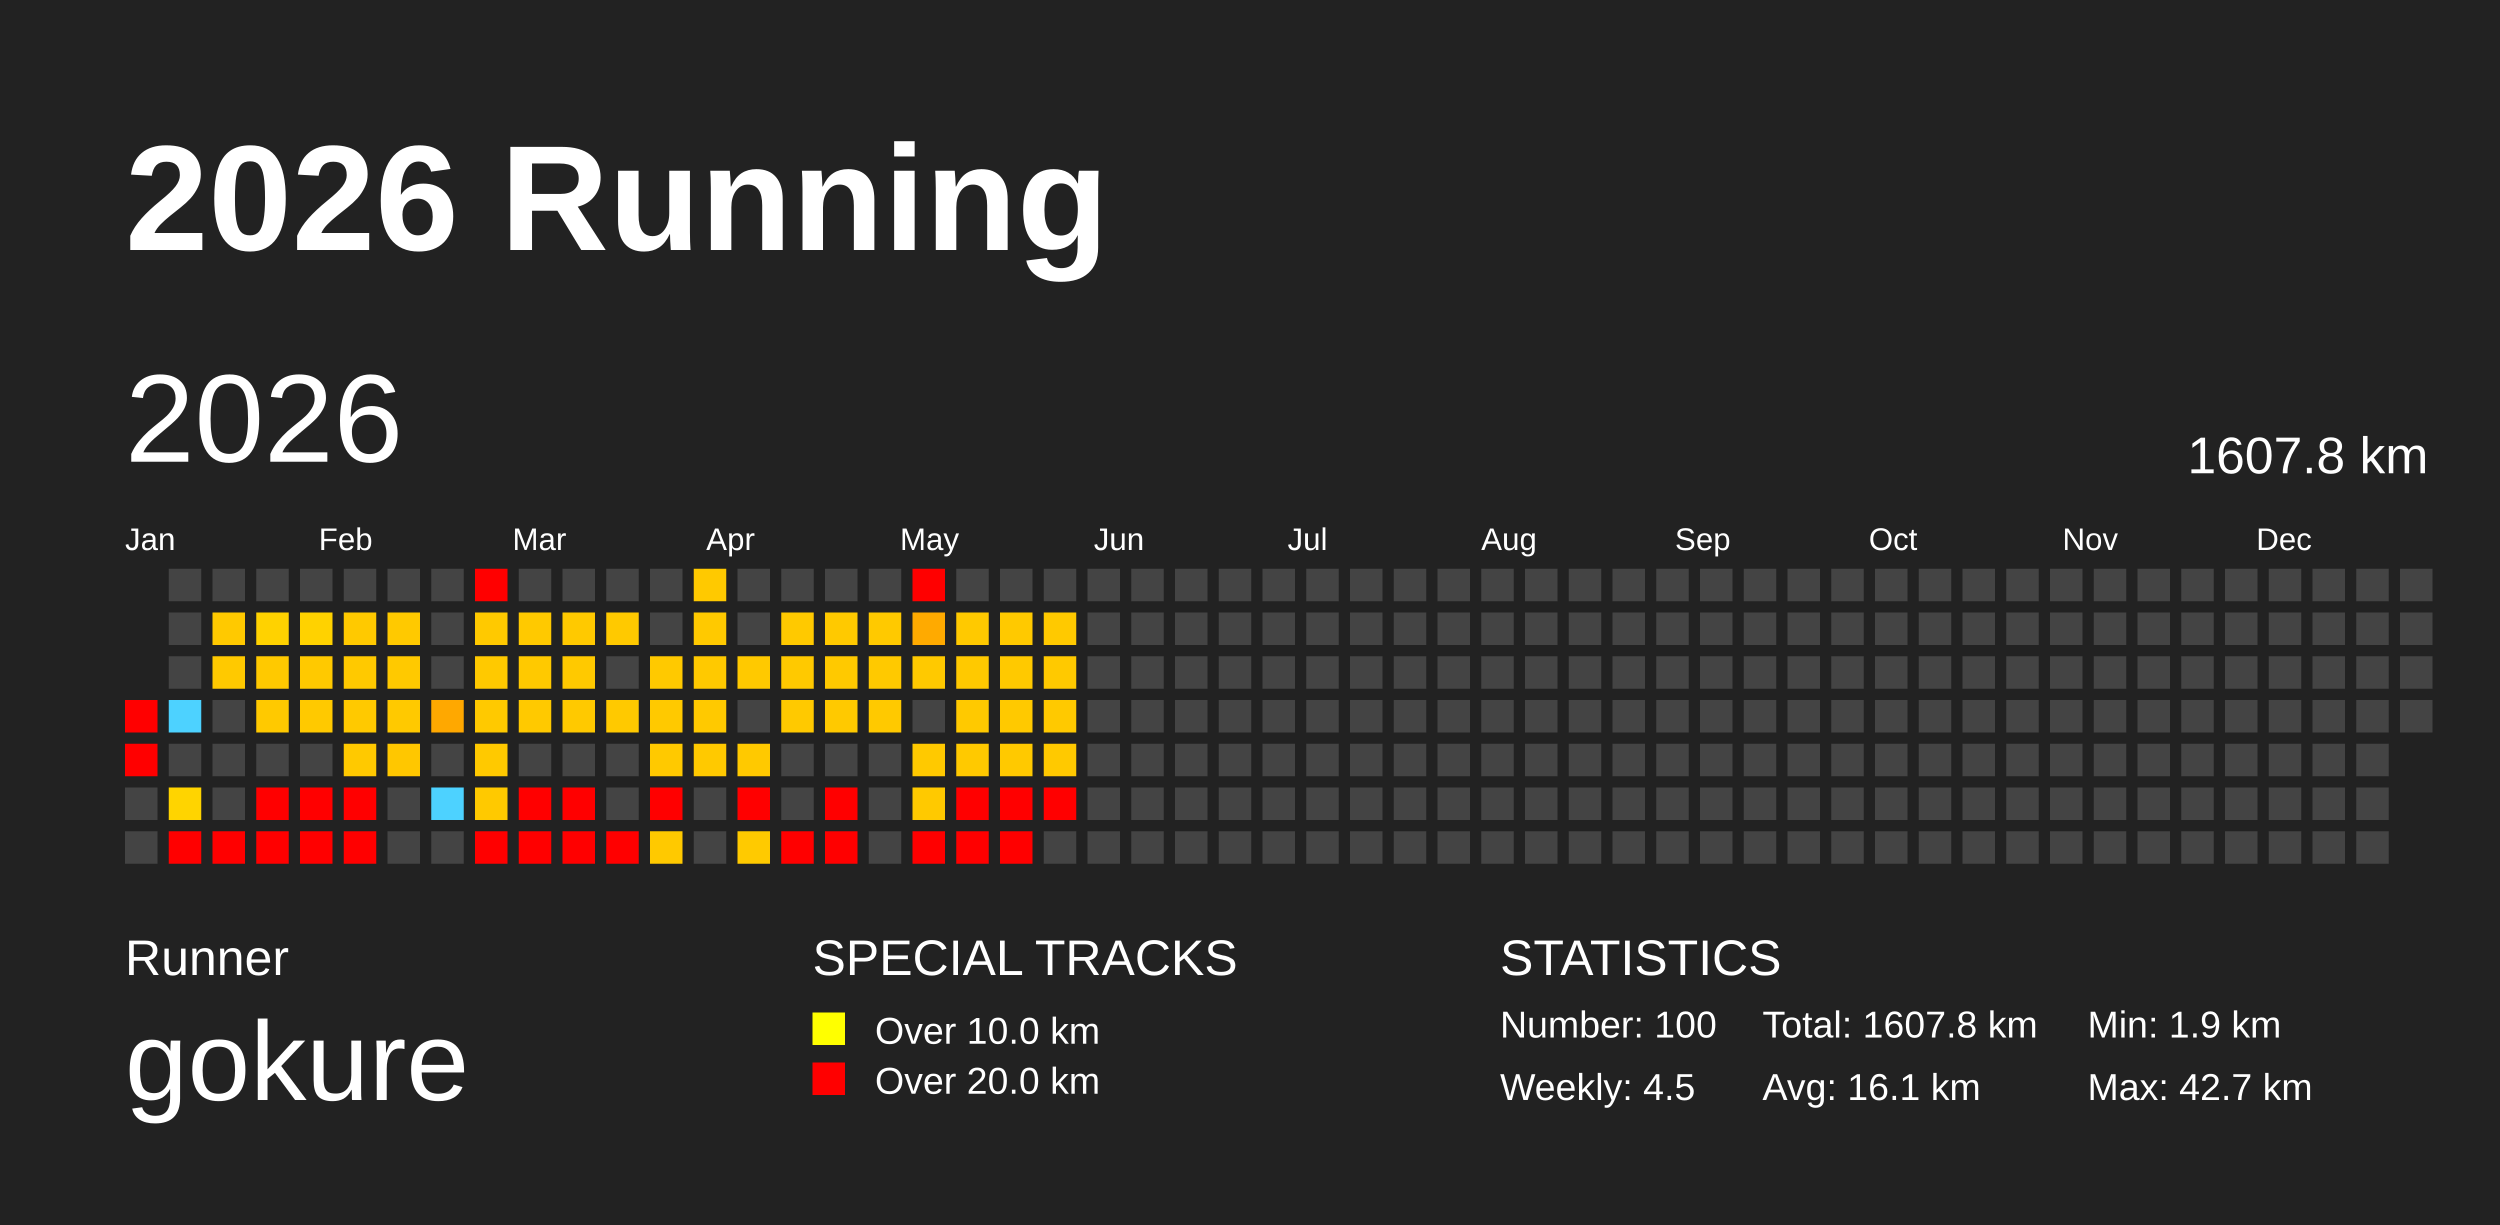
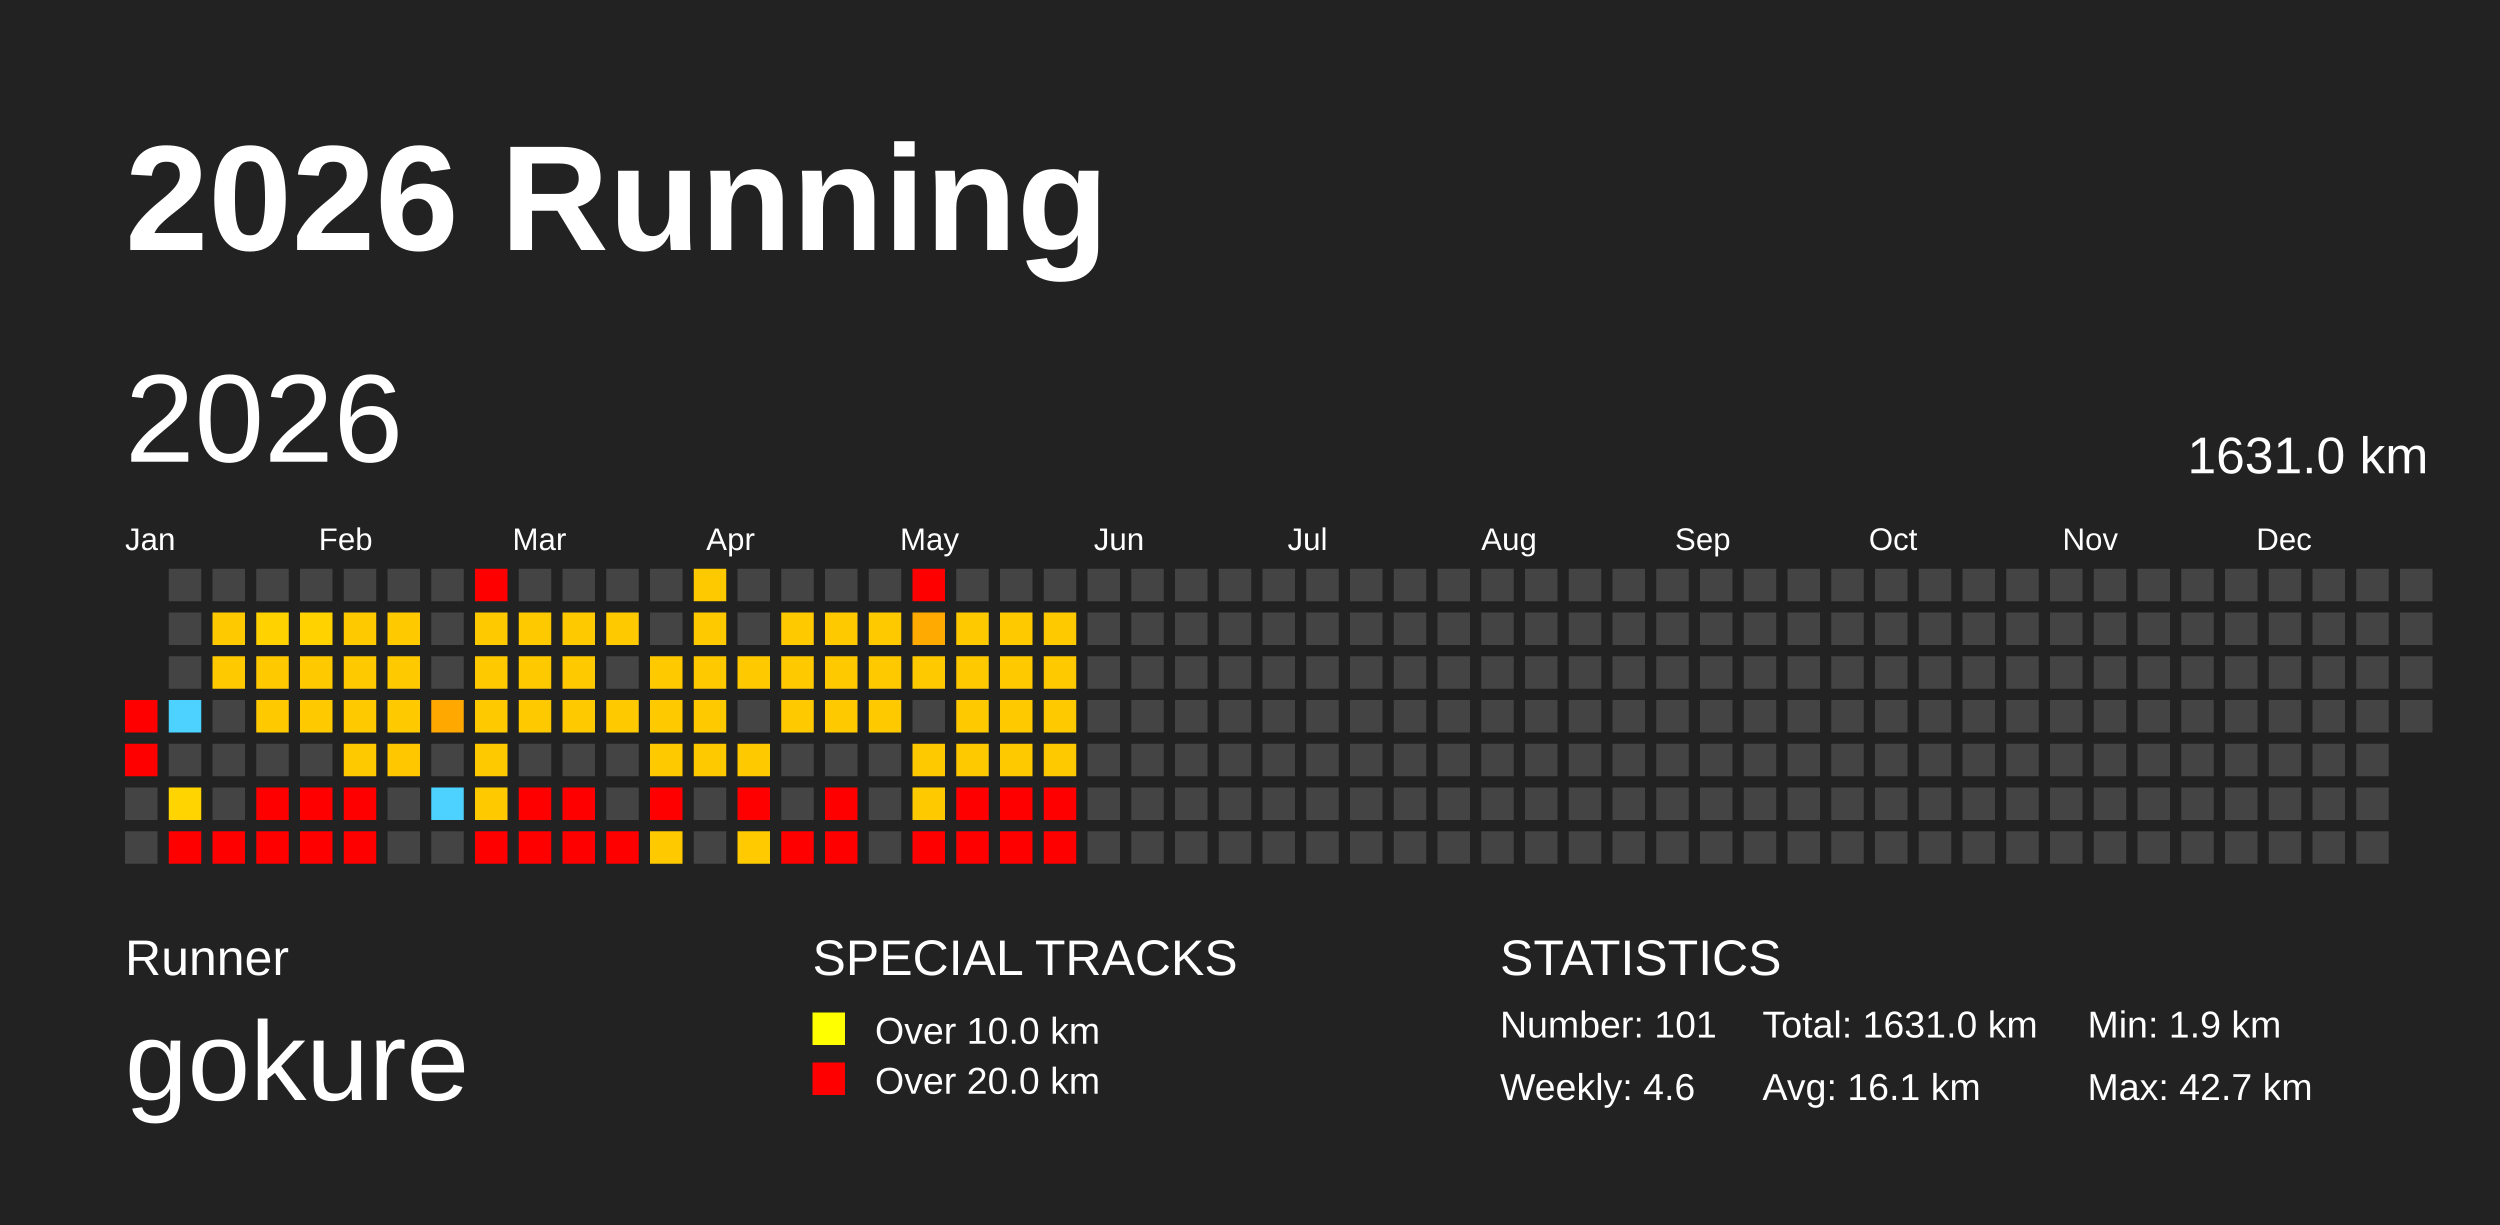
<svg xmlns="http://www.w3.org/2000/svg" baseProfile="full" height="98mm" version="1.1" viewBox="0,0,200,98" width="200mm">
  <defs>
    <pattern height="2" id="indoor-stripe" patternUnits="userSpaceOnUse" width="2">
      <line stroke="white" stroke-opacity="0.45" stroke-width="0.5" x1="0" x2="2" y1="2" y2="0" />
    </pattern>
  </defs>
  <rect fill="#222222" height="98" width="200" x="0" y="0" />
  <text fill="#FFFFFF" style="font-size:12px; font-family:Arial; font-weight:bold;" x="10" y="20">2026 Running</text>
  <text fill="#FFFFFF" style="font-size:4px; font-family:Arial" x="10" y="78">Runner</text>
  <text fill="#FFFFFF" style="font-size:9px; font-family:Arial" x="10" y="88">gokure</text>
  <text fill="#FFFFFF" style="font-size:4px; font-family:Arial" x="65" y="78">SPECIAL TRACKS</text>
  <rect fill="yellow" height="2.6" width="2.6" x="65" y="81" />
  <text fill="#FFFFFF" style="font-size:3px; font-family:Arial" x="70" y="83.5">Over 10.0 km</text>
  <rect fill="red" height="2.6" width="2.6" x="65" y="85" />
  <text fill="#FFFFFF" style="font-size:3px; font-family:Arial" x="70" y="87.5">Over 20.0 km</text>
  <text fill="#FFFFFF" style="font-size:4px; font-family:Arial" x="120" y="78">STATISTICS</text>
-   <text fill="#FFFFFF" style="font-size:3px; font-family:Arial" x="120" y="83">Number: 100</text>
-   <text fill="#FFFFFF" style="font-size:3px; font-family:Arial" x="120" y="88">Weekly: 4.5</text>
-   <text fill="#FFFFFF" style="font-size:3px; font-family:Arial" x="141" y="83">Total: 1607.8 km</text>
+   <text fill="#FFFFFF" style="font-size:3px; font-family:Arial" x="120" y="83">Number: 101</text>
+   <text fill="#FFFFFF" style="font-size:3px; font-family:Arial" x="120" y="88">Weekly: 4.6</text>
+   <text fill="#FFFFFF" style="font-size:3px; font-family:Arial" x="141" y="83">Total: 1631.0 km</text>
  <text fill="#FFFFFF" style="font-size:3px; font-family:Arial" x="141" y="88">Avg: 16.1 km</text>
  <text fill="#FFFFFF" style="font-size:3px; font-family:Arial" x="167" y="83">Min: 1.9 km</text>
  <text fill="#FFFFFF" style="font-size:3px; font-family:Arial" x="167" y="88">Max: 42.7 km</text>
  <text dominant-baseline="hanging" fill="#FFFFFF" style="font-size:10.0px; font-family:Arial;" x="10" y="30">2026</text>
-   <text dominant-baseline="hanging" fill="#FFFFFF" style="font-size:4.125px; font-family:Arial;" x="175" y="35">1607.8 km</text>
+   <text dominant-baseline="hanging" fill="#FFFFFF" style="font-size:4.125px; font-family:Arial;" x="175" y="35">1631.0 km</text>
  <text fill="#FFFFFF" style="font-size:2.5px; font-family:Arial" x="10.0" y="44">Jan</text>
  <text fill="#FFFFFF" style="font-size:2.5px; font-family:Arial" x="25.5" y="44">Feb</text>
  <text fill="#FFFFFF" style="font-size:2.5px; font-family:Arial" x="41.0" y="44">Mar</text>
  <text fill="#FFFFFF" style="font-size:2.5px; font-family:Arial" x="56.5" y="44">Apr</text>
  <text fill="#FFFFFF" style="font-size:2.5px; font-family:Arial" x="72.0" y="44">May</text>
  <text fill="#FFFFFF" style="font-size:2.5px; font-family:Arial" x="87.5" y="44">Jun</text>
  <text fill="#FFFFFF" style="font-size:2.5px; font-family:Arial" x="103.0" y="44">Jul</text>
  <text fill="#FFFFFF" style="font-size:2.5px; font-family:Arial" x="118.5" y="44">Aug</text>
  <text fill="#FFFFFF" style="font-size:2.5px; font-family:Arial" x="134.0" y="44">Sep</text>
  <text fill="#FFFFFF" style="font-size:2.5px; font-family:Arial" x="149.5" y="44">Oct</text>
  <text fill="#FFFFFF" style="font-size:2.5px; font-family:Arial" x="165.0" y="44">Nov</text>
  <text fill="#FFFFFF" style="font-size:2.5px; font-family:Arial" x="180.5" y="44">Dec</text>
  <rect fill="red" height="2.6" width="2.6" x="10.0" y="56.0" />
  <rect fill="red" height="2.6" width="2.6" x="10.0" y="59.5" />
  <rect fill="#444444" height="2.6" width="2.6" x="10.0" y="63.0" />
  <rect fill="#444444" height="2.6" width="2.6" x="10.0" y="66.5" />
  <rect fill="#444444" height="2.6" width="2.6" x="13.5" y="45.5" />
  <rect fill="#444444" height="2.6" width="2.6" x="13.5" y="49.0" />
  <rect fill="#444444" height="2.6" width="2.6" x="13.5" y="52.5" />
  <rect fill="#4dd2ff" height="2.6" width="2.6" x="13.5" y="56.0" />
  <rect fill="#444444" height="2.6" width="2.6" x="13.5" y="59.5" />
  <rect fill="#ffd400" height="2.6" width="2.6" x="13.5" y="63.0" />
  <rect fill="red" height="2.6" width="2.6" x="13.5" y="66.5" />
  <rect fill="#444444" height="2.6" width="2.6" x="17.0" y="45.5" />
  <rect fill="#ffc900" height="2.6" width="2.6" x="17.0" y="49.0" />
  <rect fill="#ffc900" height="2.6" width="2.6" x="17.0" y="52.5" />
  <rect fill="#444444" height="2.6" width="2.6" x="17.0" y="56.0" />
  <rect fill="#444444" height="2.6" width="2.6" x="17.0" y="59.5" />
  <rect fill="#444444" height="2.6" width="2.6" x="17.0" y="63.0" />
  <rect fill="red" height="2.6" width="2.6" x="17.0" y="66.5" />
  <rect fill="#444444" height="2.6" width="2.6" x="20.5" y="45.5" />
  <rect fill="#ffd200" height="2.6" width="2.6" x="20.5" y="49.0" />
  <rect fill="#ffc900" height="2.6" width="2.6" x="20.5" y="52.5" />
  <rect fill="#ffc900" height="2.6" width="2.6" x="20.5" y="56.0" />
  <rect fill="#444444" height="2.6" width="2.6" x="20.5" y="59.5" />
  <rect fill="red" height="2.6" width="2.6" x="20.5" y="63.0" />
  <rect fill="red" height="2.6" width="2.6" x="20.5" y="66.5" />
  <rect fill="#444444" height="2.6" width="2.6" x="24.0" y="45.5" />
  <rect fill="#ffd200" height="2.6" width="2.6" x="24.0" y="49.0" />
  <rect fill="#ffc900" height="2.6" width="2.6" x="24.0" y="52.5" />
  <rect fill="#ffc900" height="2.6" width="2.6" x="24.0" y="56.0" />
  <rect fill="#444444" height="2.6" width="2.6" x="24.0" y="59.5" />
  <rect fill="red" height="2.6" width="2.6" x="24.0" y="63.0" />
  <rect fill="red" height="2.6" width="2.6" x="24.0" y="66.5" />
  <rect fill="#444444" height="2.6" width="2.6" x="27.5" y="45.5" />
  <rect fill="#ffc900" height="2.6" width="2.6" x="27.5" y="49.0" />
  <rect fill="#ffc900" height="2.6" width="2.6" x="27.5" y="52.5" />
  <rect fill="#ffc900" height="2.6" width="2.6" x="27.5" y="56.0" />
  <rect fill="#ffc900" height="2.6" width="2.6" x="27.5" y="59.5" />
  <rect fill="red" height="2.6" width="2.6" x="27.5" y="63.0" />
  <rect fill="red" height="2.6" width="2.6" x="27.5" y="66.5" />
  <rect fill="#444444" height="2.6" width="2.6" x="31.0" y="45.5" />
  <rect fill="#ffc900" height="2.6" width="2.6" x="31.0" y="49.0" />
  <rect fill="#ffc900" height="2.6" width="2.6" x="31.0" y="52.5" />
  <rect fill="#ffc900" height="2.6" width="2.6" x="31.0" y="56.0" />
  <rect fill="#ffc700" height="2.6" width="2.6" x="31.0" y="59.5" />
  <rect fill="#444444" height="2.6" width="2.6" x="31.0" y="63.0" />
  <rect fill="#444444" height="2.6" width="2.6" x="31.0" y="66.5" />
  <rect fill="#444444" height="2.6" width="2.6" x="34.5" y="45.5" />
  <rect fill="#444444" height="2.6" width="2.6" x="34.5" y="49.0" />
  <rect fill="#444444" height="2.6" width="2.6" x="34.5" y="52.5" />
  <rect fill="#ffa800" height="2.6" width="2.6" x="34.5" y="56.0" />
  <rect fill="#444444" height="2.6" width="2.6" x="34.5" y="59.5" />
  <rect fill="#4dd2ff" height="2.6" width="2.6" x="34.5" y="63.0" />
  <rect fill="#444444" height="2.6" width="2.6" x="34.5" y="66.5" />
  <rect fill="red" height="2.6" width="2.6" x="38.0" y="45.5" />
  <rect fill="#ffc900" height="2.6" width="2.6" x="38.0" y="49.0" />
  <rect fill="#ffc900" height="2.6" width="2.6" x="38.0" y="52.5" />
  <rect fill="#ffc900" height="2.6" width="2.6" x="38.0" y="56.0" />
  <rect fill="#ffc900" height="2.6" width="2.6" x="38.0" y="59.5" />
  <rect fill="#ffc900" height="2.6" width="2.6" x="38.0" y="63.0" />
  <rect fill="red" height="2.6" width="2.6" x="38.0" y="66.5" />
  <rect fill="#444444" height="2.6" width="2.6" x="41.5" y="45.5" />
  <rect fill="#ffc900" height="2.6" width="2.6" x="41.5" y="49.0" />
  <rect fill="#ffc900" height="2.6" width="2.6" x="41.5" y="52.5" />
  <rect fill="#ffc900" height="2.6" width="2.6" x="41.5" y="56.0" />
  <rect fill="#444444" height="2.6" width="2.6" x="41.5" y="59.5" />
  <rect fill="red" height="2.6" width="2.6" x="41.5" y="63.0" />
  <rect fill="red" height="2.6" width="2.6" x="41.5" y="66.5" />
  <rect fill="#444444" height="2.6" width="2.6" x="45.0" y="45.5" />
  <rect fill="#ffc900" height="2.6" width="2.6" x="45.0" y="49.0" />
  <rect fill="#ffc900" height="2.6" width="2.6" x="45.0" y="52.5" />
  <rect fill="#ffc900" height="2.6" width="2.6" x="45.0" y="56.0" />
  <rect fill="#444444" height="2.6" width="2.6" x="45.0" y="59.5" />
  <rect fill="red" height="2.6" width="2.6" x="45.0" y="63.0" />
  <rect fill="red" height="2.6" width="2.6" x="45.0" y="66.5" />
  <rect fill="#444444" height="2.6" width="2.6" x="48.5" y="45.5" />
  <rect fill="#ffc900" height="2.6" width="2.6" x="48.5" y="49.0" />
  <rect fill="#444444" height="2.6" width="2.6" x="48.5" y="52.5" />
  <rect fill="#ffc900" height="2.6" width="2.6" x="48.5" y="56.0" />
  <rect fill="#444444" height="2.6" width="2.6" x="48.5" y="59.5" />
  <rect fill="#444444" height="2.6" width="2.6" x="48.5" y="63.0" />
  <rect fill="red" height="2.6" width="2.6" x="48.5" y="66.5" />
  <rect fill="#444444" height="2.6" width="2.6" x="52.0" y="45.5" />
  <rect fill="#444444" height="2.6" width="2.6" x="52.0" y="49.0" />
  <rect fill="#ffc900" height="2.6" width="2.6" x="52.0" y="52.5" />
  <rect fill="#ffc900" height="2.6" width="2.6" x="52.0" y="56.0" />
  <rect fill="#ffc900" height="2.6" width="2.6" x="52.0" y="59.5" />
  <rect fill="red" height="2.6" width="2.6" x="52.0" y="63.0" />
  <rect fill="#ffc900" height="2.6" width="2.6" x="52.0" y="66.5" />
  <rect fill="#ffc900" height="2.6" width="2.6" x="55.5" y="45.5" />
  <rect fill="#ffc900" height="2.6" width="2.6" x="55.5" y="49.0" />
  <rect fill="#ffc900" height="2.6" width="2.6" x="55.5" y="52.5" />
  <rect fill="#ffc900" height="2.6" width="2.6" x="55.5" y="56.0" />
  <rect fill="#ffc900" height="2.6" width="2.6" x="55.5" y="59.5" />
  <rect fill="#444444" height="2.6" width="2.6" x="55.5" y="63.0" />
  <rect fill="#444444" height="2.6" width="2.6" x="55.5" y="66.5" />
  <rect fill="#444444" height="2.6" width="2.6" x="59.0" y="45.5" />
  <rect fill="#444444" height="2.6" width="2.6" x="59.0" y="49.0" />
  <rect fill="#ffc900" height="2.6" width="2.6" x="59.0" y="52.5" />
  <rect fill="#444444" height="2.6" width="2.6" x="59.0" y="56.0" />
  <rect fill="#ffc900" height="2.6" width="2.6" x="59.0" y="59.5" />
  <rect fill="red" height="2.6" width="2.6" x="59.0" y="63.0" />
  <rect fill="#ffca00" height="2.6" width="2.6" x="59.0" y="66.5" />
  <rect fill="#444444" height="2.6" width="2.6" x="62.5" y="45.5" />
  <rect fill="#ffc900" height="2.6" width="2.6" x="62.5" y="49.0" />
  <rect fill="#ffc900" height="2.6" width="2.6" x="62.5" y="52.5" />
  <rect fill="#ffc900" height="2.6" width="2.6" x="62.5" y="56.0" />
  <rect fill="#444444" height="2.6" width="2.6" x="62.5" y="59.5" />
  <rect fill="#444444" height="2.6" width="2.6" x="62.5" y="63.0" />
  <rect fill="red" height="2.6" width="2.6" x="62.5" y="66.5" />
  <rect fill="#444444" height="2.6" width="2.6" x="66.0" y="45.5" />
  <rect fill="#ffc900" height="2.6" width="2.6" x="66.0" y="49.0" />
  <rect fill="#ffc900" height="2.6" width="2.6" x="66.0" y="52.5" />
  <rect fill="#ffc900" height="2.6" width="2.6" x="66.0" y="56.0" />
  <rect fill="#444444" height="2.6" width="2.6" x="66.0" y="59.5" />
  <rect fill="red" height="2.6" width="2.6" x="66.0" y="63.0" />
  <rect fill="red" height="2.6" width="2.6" x="66.0" y="66.5" />
  <rect fill="#444444" height="2.6" width="2.6" x="69.5" y="45.5" />
  <rect fill="#ffc900" height="2.6" width="2.6" x="69.5" y="49.0" />
  <rect fill="#ffc900" height="2.6" width="2.6" x="69.5" y="52.5" />
  <rect fill="#ffc900" height="2.6" width="2.6" x="69.5" y="56.0" />
  <rect fill="#444444" height="2.6" width="2.6" x="69.5" y="59.5" />
  <rect fill="#444444" height="2.6" width="2.6" x="69.5" y="63.0" />
  <rect fill="#444444" height="2.6" width="2.6" x="69.5" y="66.5" />
  <rect fill="red" height="2.6" width="2.6" x="73.0" y="45.5" />
  <rect fill="#ffaa00" height="2.6" width="2.6" x="73.0" y="49.0" />
  <rect fill="#ffc900" height="2.6" width="2.6" x="73.0" y="52.5" />
  <rect fill="#444444" height="2.6" width="2.6" x="73.0" y="56.0" />
  <rect fill="#ffc900" height="2.6" width="2.6" x="73.0" y="59.5" />
  <rect fill="#ffc900" height="2.6" width="2.6" x="73.0" y="63.0" />
  <rect fill="red" height="2.6" width="2.6" x="73.0" y="66.5" />
  <rect fill="#444444" height="2.6" width="2.6" x="76.5" y="45.5" />
  <rect fill="#ffc900" height="2.6" width="2.6" x="76.5" y="49.0" />
  <rect fill="#ffc900" height="2.6" width="2.6" x="76.5" y="52.5" />
  <rect fill="#ffc900" height="2.6" width="2.6" x="76.5" y="56.0" />
  <rect fill="#ffc900" height="2.6" width="2.6" x="76.5" y="59.5" />
  <rect fill="red" height="2.6" width="2.6" x="76.5" y="63.0" />
  <rect fill="red" height="2.6" width="2.6" x="76.5" y="66.5" />
  <rect fill="#444444" height="2.6" width="2.6" x="80.0" y="45.5" />
  <rect fill="#ffc900" height="2.6" width="2.6" x="80.0" y="49.0" />
  <rect fill="#ffc900" height="2.6" width="2.6" x="80.0" y="52.5" />
  <rect fill="#ffc900" height="2.6" width="2.6" x="80.0" y="56.0" />
  <rect fill="#ffc900" height="2.6" width="2.6" x="80.0" y="59.5" />
  <rect fill="red" height="2.6" width="2.6" x="80.0" y="63.0" />
  <rect fill="red" height="2.6" width="2.6" x="80.0" y="66.5" />
  <rect fill="#444444" height="2.6" width="2.6" x="83.5" y="45.5" />
  <rect fill="#ffc900" height="2.6" width="2.6" x="83.5" y="49.0" />
  <rect fill="#ffc900" height="2.6" width="2.6" x="83.5" y="52.5" />
  <rect fill="#ffc900" height="2.6" width="2.6" x="83.5" y="56.0" />
  <rect fill="#ffc900" height="2.6" width="2.6" x="83.5" y="59.5" />
  <rect fill="red" height="2.6" width="2.6" x="83.5" y="63.0" />
-   <rect fill="#444444" height="2.6" width="2.6" x="83.5" y="66.5" />
+   <rect fill="red" height="2.6" width="2.6" x="83.5" y="66.5" />
  <rect fill="#444444" height="2.6" width="2.6" x="87.0" y="45.5" />
  <rect fill="#444444" height="2.6" width="2.6" x="87.0" y="49.0" />
  <rect fill="#444444" height="2.6" width="2.6" x="87.0" y="52.5" />
  <rect fill="#444444" height="2.6" width="2.6" x="87.0" y="56.0" />
  <rect fill="#444444" height="2.6" width="2.6" x="87.0" y="59.5" />
  <rect fill="#444444" height="2.6" width="2.6" x="87.0" y="63.0" />
  <rect fill="#444444" height="2.6" width="2.6" x="87.0" y="66.5" />
  <rect fill="#444444" height="2.6" width="2.6" x="90.5" y="45.5" />
  <rect fill="#444444" height="2.6" width="2.6" x="90.5" y="49.0" />
  <rect fill="#444444" height="2.6" width="2.6" x="90.5" y="52.5" />
  <rect fill="#444444" height="2.6" width="2.6" x="90.5" y="56.0" />
  <rect fill="#444444" height="2.6" width="2.6" x="90.5" y="59.5" />
  <rect fill="#444444" height="2.6" width="2.6" x="90.5" y="63.0" />
  <rect fill="#444444" height="2.6" width="2.6" x="90.5" y="66.5" />
  <rect fill="#444444" height="2.6" width="2.6" x="94.0" y="45.5" />
  <rect fill="#444444" height="2.6" width="2.6" x="94.0" y="49.0" />
  <rect fill="#444444" height="2.6" width="2.6" x="94.0" y="52.5" />
  <rect fill="#444444" height="2.6" width="2.6" x="94.0" y="56.0" />
  <rect fill="#444444" height="2.6" width="2.6" x="94.0" y="59.5" />
  <rect fill="#444444" height="2.6" width="2.6" x="94.0" y="63.0" />
  <rect fill="#444444" height="2.6" width="2.6" x="94.0" y="66.5" />
  <rect fill="#444444" height="2.6" width="2.6" x="97.5" y="45.5" />
  <rect fill="#444444" height="2.6" width="2.6" x="97.5" y="49.0" />
  <rect fill="#444444" height="2.6" width="2.6" x="97.5" y="52.5" />
  <rect fill="#444444" height="2.6" width="2.6" x="97.5" y="56.0" />
  <rect fill="#444444" height="2.6" width="2.6" x="97.5" y="59.5" />
  <rect fill="#444444" height="2.6" width="2.6" x="97.5" y="63.0" />
  <rect fill="#444444" height="2.6" width="2.6" x="97.5" y="66.5" />
  <rect fill="#444444" height="2.6" width="2.6" x="101.0" y="45.5" />
  <rect fill="#444444" height="2.6" width="2.6" x="101.0" y="49.0" />
  <rect fill="#444444" height="2.6" width="2.6" x="101.0" y="52.5" />
  <rect fill="#444444" height="2.6" width="2.6" x="101.0" y="56.0" />
  <rect fill="#444444" height="2.6" width="2.6" x="101.0" y="59.5" />
  <rect fill="#444444" height="2.6" width="2.6" x="101.0" y="63.0" />
  <rect fill="#444444" height="2.6" width="2.6" x="101.0" y="66.5" />
  <rect fill="#444444" height="2.6" width="2.6" x="104.5" y="45.5" />
  <rect fill="#444444" height="2.6" width="2.6" x="104.5" y="49.0" />
  <rect fill="#444444" height="2.6" width="2.6" x="104.5" y="52.5" />
  <rect fill="#444444" height="2.6" width="2.6" x="104.5" y="56.0" />
  <rect fill="#444444" height="2.6" width="2.6" x="104.5" y="59.5" />
  <rect fill="#444444" height="2.6" width="2.6" x="104.5" y="63.0" />
  <rect fill="#444444" height="2.6" width="2.6" x="104.5" y="66.5" />
  <rect fill="#444444" height="2.6" width="2.6" x="108.0" y="45.5" />
  <rect fill="#444444" height="2.6" width="2.6" x="108.0" y="49.0" />
  <rect fill="#444444" height="2.6" width="2.6" x="108.0" y="52.5" />
  <rect fill="#444444" height="2.6" width="2.6" x="108.0" y="56.0" />
  <rect fill="#444444" height="2.6" width="2.6" x="108.0" y="59.5" />
  <rect fill="#444444" height="2.6" width="2.6" x="108.0" y="63.0" />
  <rect fill="#444444" height="2.6" width="2.6" x="108.0" y="66.5" />
  <rect fill="#444444" height="2.6" width="2.6" x="111.5" y="45.5" />
  <rect fill="#444444" height="2.6" width="2.6" x="111.5" y="49.0" />
  <rect fill="#444444" height="2.6" width="2.6" x="111.5" y="52.5" />
  <rect fill="#444444" height="2.6" width="2.6" x="111.5" y="56.0" />
  <rect fill="#444444" height="2.6" width="2.6" x="111.5" y="59.5" />
  <rect fill="#444444" height="2.6" width="2.6" x="111.5" y="63.0" />
  <rect fill="#444444" height="2.6" width="2.6" x="111.5" y="66.5" />
  <rect fill="#444444" height="2.6" width="2.6" x="115.0" y="45.5" />
  <rect fill="#444444" height="2.6" width="2.6" x="115.0" y="49.0" />
  <rect fill="#444444" height="2.6" width="2.6" x="115.0" y="52.5" />
  <rect fill="#444444" height="2.6" width="2.6" x="115.0" y="56.0" />
  <rect fill="#444444" height="2.6" width="2.6" x="115.0" y="59.5" />
  <rect fill="#444444" height="2.6" width="2.6" x="115.0" y="63.0" />
  <rect fill="#444444" height="2.6" width="2.6" x="115.0" y="66.5" />
  <rect fill="#444444" height="2.6" width="2.6" x="118.5" y="45.5" />
  <rect fill="#444444" height="2.6" width="2.6" x="118.5" y="49.0" />
  <rect fill="#444444" height="2.6" width="2.6" x="118.5" y="52.5" />
  <rect fill="#444444" height="2.6" width="2.6" x="118.5" y="56.0" />
  <rect fill="#444444" height="2.6" width="2.6" x="118.5" y="59.5" />
  <rect fill="#444444" height="2.6" width="2.6" x="118.5" y="63.0" />
  <rect fill="#444444" height="2.6" width="2.6" x="118.5" y="66.5" />
  <rect fill="#444444" height="2.6" width="2.6" x="122.0" y="45.5" />
  <rect fill="#444444" height="2.6" width="2.6" x="122.0" y="49.0" />
  <rect fill="#444444" height="2.6" width="2.6" x="122.0" y="52.5" />
  <rect fill="#444444" height="2.6" width="2.6" x="122.0" y="56.0" />
  <rect fill="#444444" height="2.6" width="2.6" x="122.0" y="59.5" />
  <rect fill="#444444" height="2.6" width="2.6" x="122.0" y="63.0" />
  <rect fill="#444444" height="2.6" width="2.6" x="122.0" y="66.5" />
  <rect fill="#444444" height="2.6" width="2.6" x="125.5" y="45.5" />
  <rect fill="#444444" height="2.6" width="2.6" x="125.5" y="49.0" />
  <rect fill="#444444" height="2.6" width="2.6" x="125.5" y="52.5" />
  <rect fill="#444444" height="2.6" width="2.6" x="125.5" y="56.0" />
  <rect fill="#444444" height="2.6" width="2.6" x="125.5" y="59.5" />
  <rect fill="#444444" height="2.6" width="2.6" x="125.5" y="63.0" />
  <rect fill="#444444" height="2.6" width="2.6" x="125.5" y="66.5" />
  <rect fill="#444444" height="2.6" width="2.6" x="129.0" y="45.5" />
  <rect fill="#444444" height="2.6" width="2.6" x="129.0" y="49.0" />
  <rect fill="#444444" height="2.6" width="2.6" x="129.0" y="52.5" />
  <rect fill="#444444" height="2.6" width="2.6" x="129.0" y="56.0" />
  <rect fill="#444444" height="2.6" width="2.6" x="129.0" y="59.5" />
  <rect fill="#444444" height="2.6" width="2.6" x="129.0" y="63.0" />
  <rect fill="#444444" height="2.6" width="2.6" x="129.0" y="66.5" />
  <rect fill="#444444" height="2.6" width="2.6" x="132.5" y="45.5" />
  <rect fill="#444444" height="2.6" width="2.6" x="132.5" y="49.0" />
  <rect fill="#444444" height="2.6" width="2.6" x="132.5" y="52.5" />
  <rect fill="#444444" height="2.6" width="2.6" x="132.5" y="56.0" />
  <rect fill="#444444" height="2.6" width="2.6" x="132.5" y="59.5" />
  <rect fill="#444444" height="2.6" width="2.6" x="132.5" y="63.0" />
  <rect fill="#444444" height="2.6" width="2.6" x="132.5" y="66.5" />
  <rect fill="#444444" height="2.6" width="2.6" x="136.0" y="45.5" />
  <rect fill="#444444" height="2.6" width="2.6" x="136.0" y="49.0" />
  <rect fill="#444444" height="2.6" width="2.6" x="136.0" y="52.5" />
  <rect fill="#444444" height="2.6" width="2.6" x="136.0" y="56.0" />
  <rect fill="#444444" height="2.6" width="2.6" x="136.0" y="59.5" />
  <rect fill="#444444" height="2.6" width="2.6" x="136.0" y="63.0" />
  <rect fill="#444444" height="2.6" width="2.6" x="136.0" y="66.5" />
  <rect fill="#444444" height="2.6" width="2.6" x="139.5" y="45.5" />
  <rect fill="#444444" height="2.6" width="2.6" x="139.5" y="49.0" />
  <rect fill="#444444" height="2.6" width="2.6" x="139.5" y="52.5" />
  <rect fill="#444444" height="2.6" width="2.6" x="139.5" y="56.0" />
  <rect fill="#444444" height="2.6" width="2.6" x="139.5" y="59.5" />
  <rect fill="#444444" height="2.6" width="2.6" x="139.5" y="63.0" />
  <rect fill="#444444" height="2.6" width="2.6" x="139.5" y="66.5" />
  <rect fill="#444444" height="2.6" width="2.6" x="143.0" y="45.5" />
  <rect fill="#444444" height="2.6" width="2.6" x="143.0" y="49.0" />
  <rect fill="#444444" height="2.6" width="2.6" x="143.0" y="52.5" />
  <rect fill="#444444" height="2.6" width="2.6" x="143.0" y="56.0" />
  <rect fill="#444444" height="2.6" width="2.6" x="143.0" y="59.5" />
  <rect fill="#444444" height="2.6" width="2.6" x="143.0" y="63.0" />
  <rect fill="#444444" height="2.6" width="2.6" x="143.0" y="66.5" />
  <rect fill="#444444" height="2.6" width="2.6" x="146.5" y="45.5" />
  <rect fill="#444444" height="2.6" width="2.6" x="146.5" y="49.0" />
  <rect fill="#444444" height="2.6" width="2.6" x="146.5" y="52.5" />
  <rect fill="#444444" height="2.6" width="2.6" x="146.5" y="56.0" />
  <rect fill="#444444" height="2.6" width="2.6" x="146.5" y="59.5" />
  <rect fill="#444444" height="2.6" width="2.6" x="146.5" y="63.0" />
  <rect fill="#444444" height="2.6" width="2.6" x="146.5" y="66.5" />
  <rect fill="#444444" height="2.6" width="2.6" x="150.0" y="45.5" />
  <rect fill="#444444" height="2.6" width="2.6" x="150.0" y="49.0" />
  <rect fill="#444444" height="2.6" width="2.6" x="150.0" y="52.5" />
  <rect fill="#444444" height="2.6" width="2.6" x="150.0" y="56.0" />
  <rect fill="#444444" height="2.6" width="2.6" x="150.0" y="59.5" />
  <rect fill="#444444" height="2.6" width="2.6" x="150.0" y="63.0" />
  <rect fill="#444444" height="2.6" width="2.6" x="150.0" y="66.5" />
  <rect fill="#444444" height="2.6" width="2.6" x="153.5" y="45.5" />
  <rect fill="#444444" height="2.6" width="2.6" x="153.5" y="49.0" />
  <rect fill="#444444" height="2.6" width="2.6" x="153.5" y="52.5" />
  <rect fill="#444444" height="2.6" width="2.6" x="153.5" y="56.0" />
  <rect fill="#444444" height="2.6" width="2.6" x="153.5" y="59.5" />
  <rect fill="#444444" height="2.6" width="2.6" x="153.5" y="63.0" />
  <rect fill="#444444" height="2.6" width="2.6" x="153.5" y="66.5" />
  <rect fill="#444444" height="2.6" width="2.6" x="157.0" y="45.5" />
  <rect fill="#444444" height="2.6" width="2.6" x="157.0" y="49.0" />
  <rect fill="#444444" height="2.6" width="2.6" x="157.0" y="52.5" />
  <rect fill="#444444" height="2.6" width="2.6" x="157.0" y="56.0" />
  <rect fill="#444444" height="2.6" width="2.6" x="157.0" y="59.5" />
  <rect fill="#444444" height="2.6" width="2.6" x="157.0" y="63.0" />
  <rect fill="#444444" height="2.6" width="2.6" x="157.0" y="66.5" />
  <rect fill="#444444" height="2.6" width="2.6" x="160.5" y="45.5" />
  <rect fill="#444444" height="2.6" width="2.6" x="160.5" y="49.0" />
  <rect fill="#444444" height="2.6" width="2.6" x="160.5" y="52.5" />
  <rect fill="#444444" height="2.6" width="2.6" x="160.5" y="56.0" />
  <rect fill="#444444" height="2.6" width="2.6" x="160.5" y="59.5" />
  <rect fill="#444444" height="2.6" width="2.6" x="160.5" y="63.0" />
  <rect fill="#444444" height="2.6" width="2.6" x="160.5" y="66.5" />
  <rect fill="#444444" height="2.6" width="2.6" x="164.0" y="45.5" />
  <rect fill="#444444" height="2.6" width="2.6" x="164.0" y="49.0" />
  <rect fill="#444444" height="2.6" width="2.6" x="164.0" y="52.5" />
  <rect fill="#444444" height="2.6" width="2.6" x="164.0" y="56.0" />
  <rect fill="#444444" height="2.6" width="2.6" x="164.0" y="59.5" />
  <rect fill="#444444" height="2.6" width="2.6" x="164.0" y="63.0" />
  <rect fill="#444444" height="2.6" width="2.6" x="164.0" y="66.5" />
  <rect fill="#444444" height="2.6" width="2.6" x="167.5" y="45.5" />
  <rect fill="#444444" height="2.6" width="2.6" x="167.5" y="49.0" />
  <rect fill="#444444" height="2.6" width="2.6" x="167.5" y="52.5" />
  <rect fill="#444444" height="2.6" width="2.6" x="167.5" y="56.0" />
  <rect fill="#444444" height="2.6" width="2.6" x="167.5" y="59.5" />
  <rect fill="#444444" height="2.6" width="2.6" x="167.5" y="63.0" />
  <rect fill="#444444" height="2.6" width="2.6" x="167.5" y="66.5" />
  <rect fill="#444444" height="2.6" width="2.6" x="171.0" y="45.5" />
  <rect fill="#444444" height="2.6" width="2.6" x="171.0" y="49.0" />
  <rect fill="#444444" height="2.6" width="2.6" x="171.0" y="52.5" />
  <rect fill="#444444" height="2.6" width="2.6" x="171.0" y="56.0" />
  <rect fill="#444444" height="2.6" width="2.6" x="171.0" y="59.5" />
  <rect fill="#444444" height="2.6" width="2.6" x="171.0" y="63.0" />
  <rect fill="#444444" height="2.6" width="2.6" x="171.0" y="66.5" />
  <rect fill="#444444" height="2.6" width="2.6" x="174.5" y="45.5" />
  <rect fill="#444444" height="2.6" width="2.6" x="174.5" y="49.0" />
  <rect fill="#444444" height="2.6" width="2.6" x="174.5" y="52.5" />
  <rect fill="#444444" height="2.6" width="2.6" x="174.5" y="56.0" />
  <rect fill="#444444" height="2.6" width="2.6" x="174.5" y="59.5" />
  <rect fill="#444444" height="2.6" width="2.6" x="174.5" y="63.0" />
  <rect fill="#444444" height="2.6" width="2.6" x="174.5" y="66.5" />
  <rect fill="#444444" height="2.6" width="2.6" x="178.0" y="45.5" />
  <rect fill="#444444" height="2.6" width="2.6" x="178.0" y="49.0" />
  <rect fill="#444444" height="2.6" width="2.6" x="178.0" y="52.5" />
  <rect fill="#444444" height="2.6" width="2.6" x="178.0" y="56.0" />
  <rect fill="#444444" height="2.6" width="2.6" x="178.0" y="59.5" />
  <rect fill="#444444" height="2.6" width="2.6" x="178.0" y="63.0" />
  <rect fill="#444444" height="2.6" width="2.6" x="178.0" y="66.5" />
  <rect fill="#444444" height="2.6" width="2.6" x="181.5" y="45.5" />
  <rect fill="#444444" height="2.6" width="2.6" x="181.5" y="49.0" />
  <rect fill="#444444" height="2.6" width="2.6" x="181.5" y="52.5" />
  <rect fill="#444444" height="2.6" width="2.6" x="181.5" y="56.0" />
  <rect fill="#444444" height="2.6" width="2.6" x="181.5" y="59.5" />
  <rect fill="#444444" height="2.6" width="2.6" x="181.5" y="63.0" />
  <rect fill="#444444" height="2.6" width="2.6" x="181.5" y="66.5" />
  <rect fill="#444444" height="2.6" width="2.6" x="185.0" y="45.5" />
  <rect fill="#444444" height="2.6" width="2.6" x="185.0" y="49.0" />
  <rect fill="#444444" height="2.6" width="2.6" x="185.0" y="52.5" />
  <rect fill="#444444" height="2.6" width="2.6" x="185.0" y="56.0" />
  <rect fill="#444444" height="2.6" width="2.6" x="185.0" y="59.5" />
  <rect fill="#444444" height="2.6" width="2.6" x="185.0" y="63.0" />
  <rect fill="#444444" height="2.6" width="2.6" x="185.0" y="66.5" />
  <rect fill="#444444" height="2.6" width="2.6" x="188.5" y="45.5" />
  <rect fill="#444444" height="2.6" width="2.6" x="188.5" y="49.0" />
  <rect fill="#444444" height="2.6" width="2.6" x="188.5" y="52.5" />
  <rect fill="#444444" height="2.6" width="2.6" x="188.5" y="56.0" />
  <rect fill="#444444" height="2.6" width="2.6" x="188.5" y="59.5" />
  <rect fill="#444444" height="2.6" width="2.6" x="188.5" y="63.0" />
  <rect fill="#444444" height="2.6" width="2.6" x="188.5" y="66.5" />
  <rect fill="#444444" height="2.6" width="2.6" x="192.0" y="45.5" />
  <rect fill="#444444" height="2.6" width="2.6" x="192.0" y="49.0" />
  <rect fill="#444444" height="2.6" width="2.6" x="192.0" y="52.5" />
  <rect fill="#444444" height="2.6" width="2.6" x="192.0" y="56.0" />
</svg>
